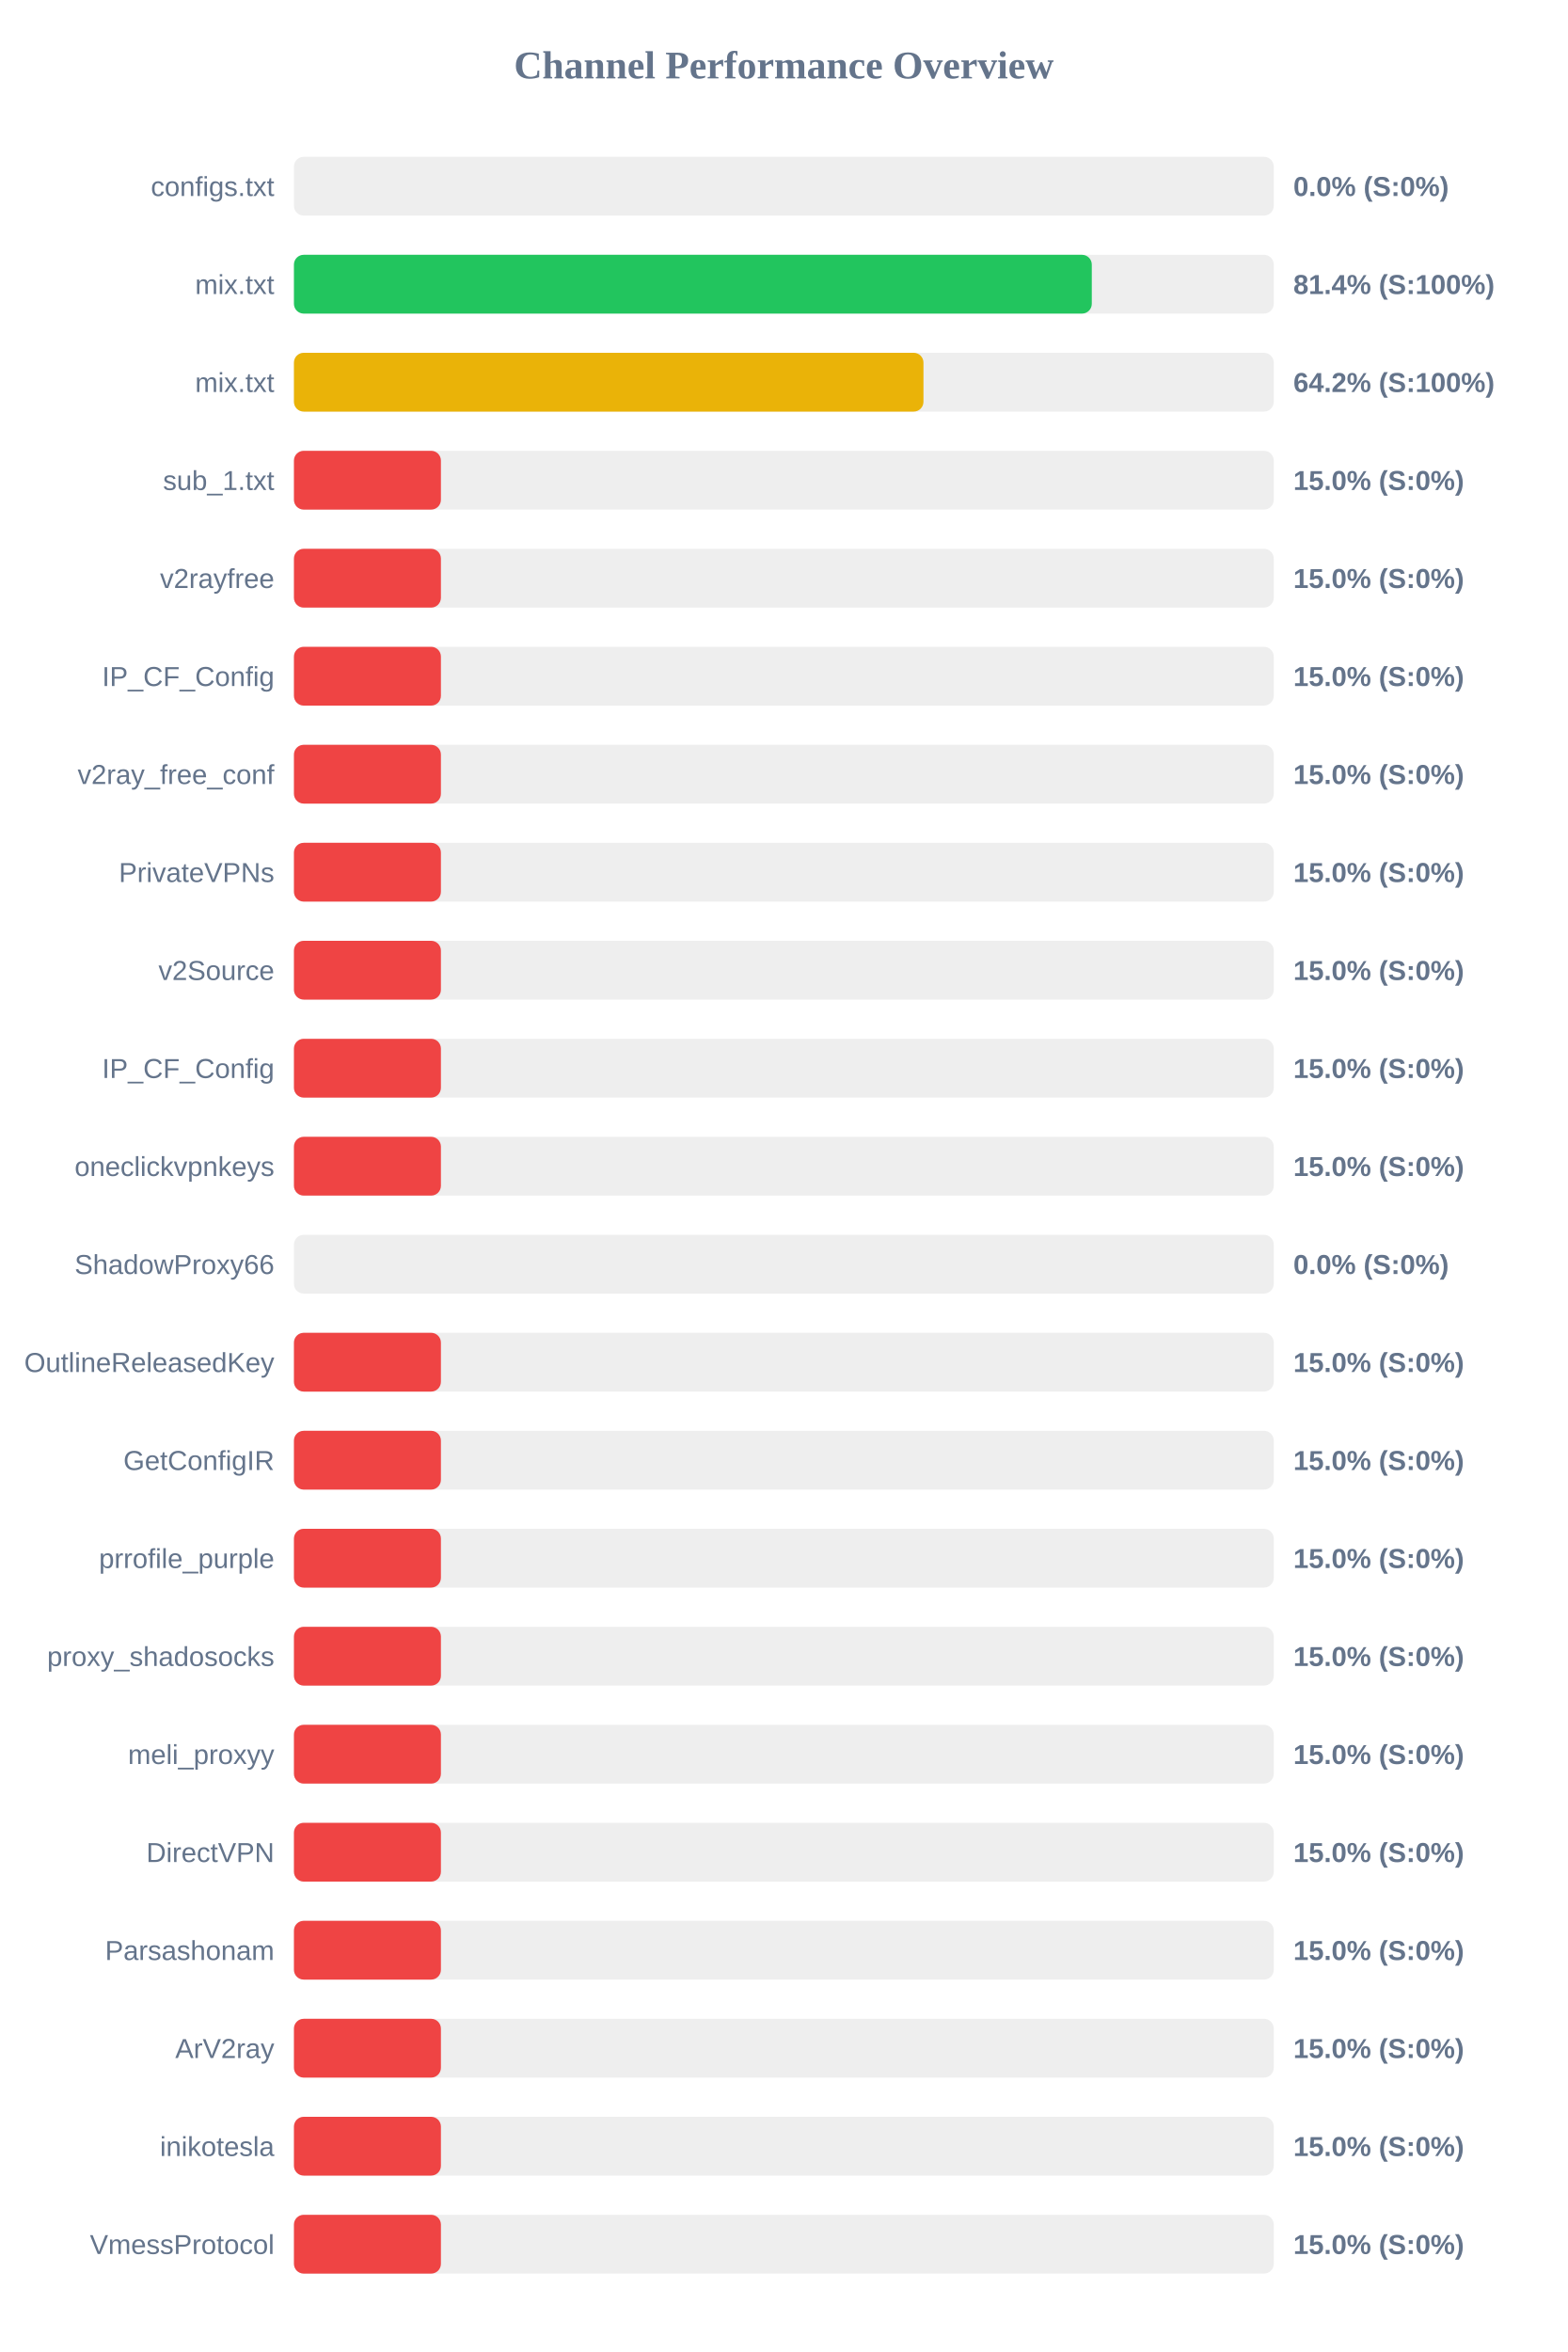
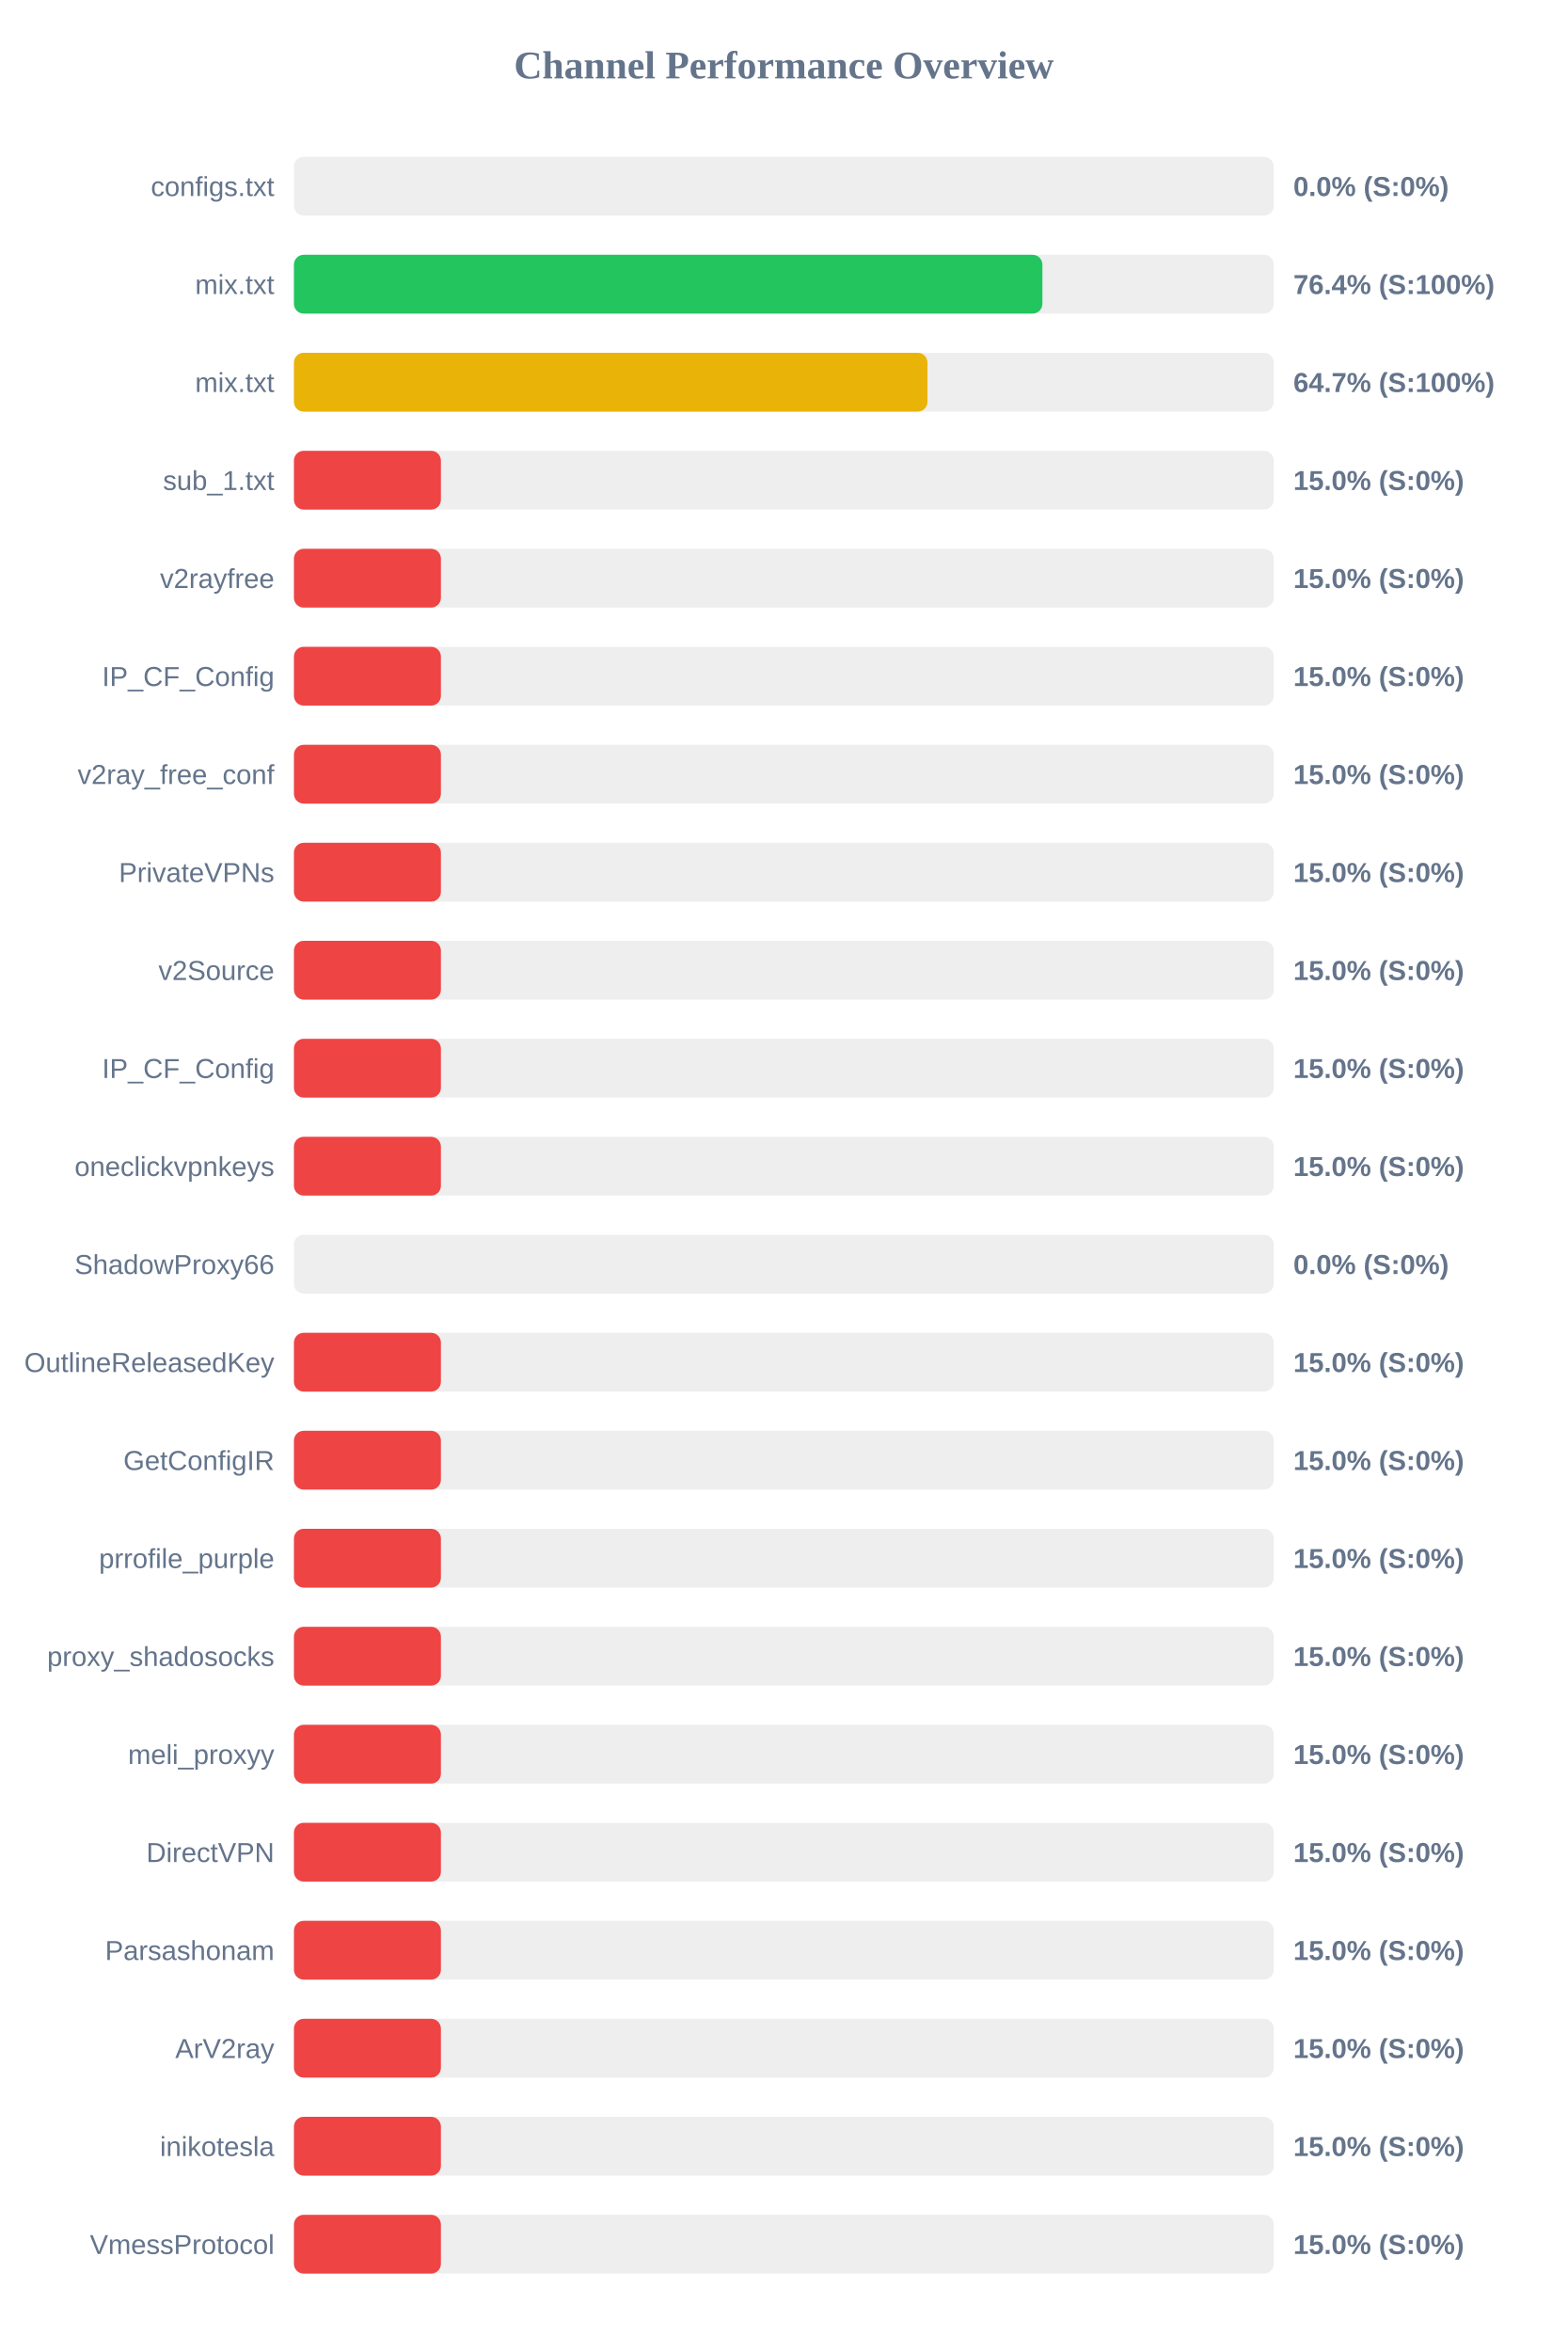
<svg xmlns="http://www.w3.org/2000/svg" width="800" height="1200" version="1.1">
  <style>
        .row { font: 14px Arial; fill: #64748b; }
        .score { font: bold 14px Arial; fill: #64748b; }
    </style>
  <text x="400" y="40" text-anchor="middle" font-size="20px" font-weight="bold" fill="#64748b">Channel Performance Overview</text>
  <rect x="150" y="80" width="500" height="30" fill="#eee" rx="5" />
  <rect x="150" y="80" width="0.0" height="30" fill="#ef4444" rx="5" />
  <text x="140" y="100" text-anchor="end" class="row">configs.txt</text>
  <text x="660" y="100" text-anchor="start" class="score">0.0% (S:0%)</text>
  <rect x="150" y="130" width="500" height="30" fill="#eee" rx="5" />
-   <rect x="150" y="130" width="407.15" height="30" fill="#22c55e" rx="5" />
+   <rect x="150" y="130" width="381.95" height="30" fill="#22c55e" rx="5" />
  <text x="140" y="150" text-anchor="end" class="row">mix.txt</text>
-   <text x="660" y="150" text-anchor="start" class="score">81.4% (S:100%)</text>
+   <text x="660" y="150" text-anchor="start" class="score">76.4% (S:100%)</text>
  <rect x="150" y="180" width="500" height="30" fill="#eee" rx="5" />
-   <rect x="150" y="180" width="321.25" height="30" fill="#eab308" rx="5" />
+   <rect x="150" y="180" width="323.3" height="30" fill="#eab308" rx="5" />
  <text x="140" y="200" text-anchor="end" class="row">mix.txt</text>
-   <text x="660" y="200" text-anchor="start" class="score">64.2% (S:100%)</text>
+   <text x="660" y="200" text-anchor="start" class="score">64.7% (S:100%)</text>
  <rect x="150" y="230" width="500" height="30" fill="#eee" rx="5" />
  <rect x="150" y="230" width="75.0" height="30" fill="#ef4444" rx="5" />
  <text x="140" y="250" text-anchor="end" class="row">sub_1.txt</text>
  <text x="660" y="250" text-anchor="start" class="score">15.0% (S:0%)</text>
  <rect x="150" y="280" width="500" height="30" fill="#eee" rx="5" />
  <rect x="150" y="280" width="75.0" height="30" fill="#ef4444" rx="5" />
  <text x="140" y="300" text-anchor="end" class="row">v2rayfree</text>
  <text x="660" y="300" text-anchor="start" class="score">15.0% (S:0%)</text>
  <rect x="150" y="330" width="500" height="30" fill="#eee" rx="5" />
  <rect x="150" y="330" width="75.0" height="30" fill="#ef4444" rx="5" />
  <text x="140" y="350" text-anchor="end" class="row">IP_CF_Config</text>
  <text x="660" y="350" text-anchor="start" class="score">15.0% (S:0%)</text>
  <rect x="150" y="380" width="500" height="30" fill="#eee" rx="5" />
  <rect x="150" y="380" width="75.0" height="30" fill="#ef4444" rx="5" />
  <text x="140" y="400" text-anchor="end" class="row">v2ray_free_conf</text>
  <text x="660" y="400" text-anchor="start" class="score">15.0% (S:0%)</text>
  <rect x="150" y="430" width="500" height="30" fill="#eee" rx="5" />
  <rect x="150" y="430" width="75.0" height="30" fill="#ef4444" rx="5" />
  <text x="140" y="450" text-anchor="end" class="row">PrivateVPNs</text>
  <text x="660" y="450" text-anchor="start" class="score">15.0% (S:0%)</text>
  <rect x="150" y="480" width="500" height="30" fill="#eee" rx="5" />
  <rect x="150" y="480" width="75.0" height="30" fill="#ef4444" rx="5" />
  <text x="140" y="500" text-anchor="end" class="row">v2Source</text>
  <text x="660" y="500" text-anchor="start" class="score">15.0% (S:0%)</text>
  <rect x="150" y="530" width="500" height="30" fill="#eee" rx="5" />
  <rect x="150" y="530" width="75.0" height="30" fill="#ef4444" rx="5" />
  <text x="140" y="550" text-anchor="end" class="row">IP_CF_Config</text>
  <text x="660" y="550" text-anchor="start" class="score">15.0% (S:0%)</text>
  <rect x="150" y="580" width="500" height="30" fill="#eee" rx="5" />
  <rect x="150" y="580" width="75.0" height="30" fill="#ef4444" rx="5" />
  <text x="140" y="600" text-anchor="end" class="row">oneclickvpnkeys</text>
  <text x="660" y="600" text-anchor="start" class="score">15.0% (S:0%)</text>
  <rect x="150" y="630" width="500" height="30" fill="#eee" rx="5" />
  <rect x="150" y="630" width="0.0" height="30" fill="#ef4444" rx="5" />
  <text x="140" y="650" text-anchor="end" class="row">ShadowProxy66</text>
  <text x="660" y="650" text-anchor="start" class="score">0.0% (S:0%)</text>
  <rect x="150" y="680" width="500" height="30" fill="#eee" rx="5" />
  <rect x="150" y="680" width="75.0" height="30" fill="#ef4444" rx="5" />
  <text x="140" y="700" text-anchor="end" class="row">OutlineReleasedKey</text>
  <text x="660" y="700" text-anchor="start" class="score">15.0% (S:0%)</text>
  <rect x="150" y="730" width="500" height="30" fill="#eee" rx="5" />
  <rect x="150" y="730" width="75.0" height="30" fill="#ef4444" rx="5" />
  <text x="140" y="750" text-anchor="end" class="row">GetConfigIR</text>
  <text x="660" y="750" text-anchor="start" class="score">15.0% (S:0%)</text>
  <rect x="150" y="780" width="500" height="30" fill="#eee" rx="5" />
  <rect x="150" y="780" width="75.0" height="30" fill="#ef4444" rx="5" />
  <text x="140" y="800" text-anchor="end" class="row">prrofile_purple</text>
  <text x="660" y="800" text-anchor="start" class="score">15.0% (S:0%)</text>
  <rect x="150" y="830" width="500" height="30" fill="#eee" rx="5" />
  <rect x="150" y="830" width="75.0" height="30" fill="#ef4444" rx="5" />
  <text x="140" y="850" text-anchor="end" class="row">proxy_shadosocks</text>
  <text x="660" y="850" text-anchor="start" class="score">15.0% (S:0%)</text>
  <rect x="150" y="880" width="500" height="30" fill="#eee" rx="5" />
  <rect x="150" y="880" width="75.0" height="30" fill="#ef4444" rx="5" />
  <text x="140" y="900" text-anchor="end" class="row">meli_proxyy</text>
  <text x="660" y="900" text-anchor="start" class="score">15.0% (S:0%)</text>
  <rect x="150" y="930" width="500" height="30" fill="#eee" rx="5" />
  <rect x="150" y="930" width="75.0" height="30" fill="#ef4444" rx="5" />
  <text x="140" y="950" text-anchor="end" class="row">DirectVPN</text>
  <text x="660" y="950" text-anchor="start" class="score">15.0% (S:0%)</text>
  <rect x="150" y="980" width="500" height="30" fill="#eee" rx="5" />
  <rect x="150" y="980" width="75.0" height="30" fill="#ef4444" rx="5" />
  <text x="140" y="1000" text-anchor="end" class="row">Parsashonam</text>
  <text x="660" y="1000" text-anchor="start" class="score">15.0% (S:0%)</text>
  <rect x="150" y="1030" width="500" height="30" fill="#eee" rx="5" />
  <rect x="150" y="1030" width="75.0" height="30" fill="#ef4444" rx="5" />
  <text x="140" y="1050" text-anchor="end" class="row">ArV2ray</text>
  <text x="660" y="1050" text-anchor="start" class="score">15.0% (S:0%)</text>
  <rect x="150" y="1080" width="500" height="30" fill="#eee" rx="5" />
  <rect x="150" y="1080" width="75.0" height="30" fill="#ef4444" rx="5" />
  <text x="140" y="1100" text-anchor="end" class="row">inikotesla</text>
  <text x="660" y="1100" text-anchor="start" class="score">15.0% (S:0%)</text>
  <rect x="150" y="1130" width="500" height="30" fill="#eee" rx="5" />
  <rect x="150" y="1130" width="75.0" height="30" fill="#ef4444" rx="5" />
  <text x="140" y="1150" text-anchor="end" class="row">VmessProtocol</text>
  <text x="660" y="1150" text-anchor="start" class="score">15.0% (S:0%)</text>
</svg>
